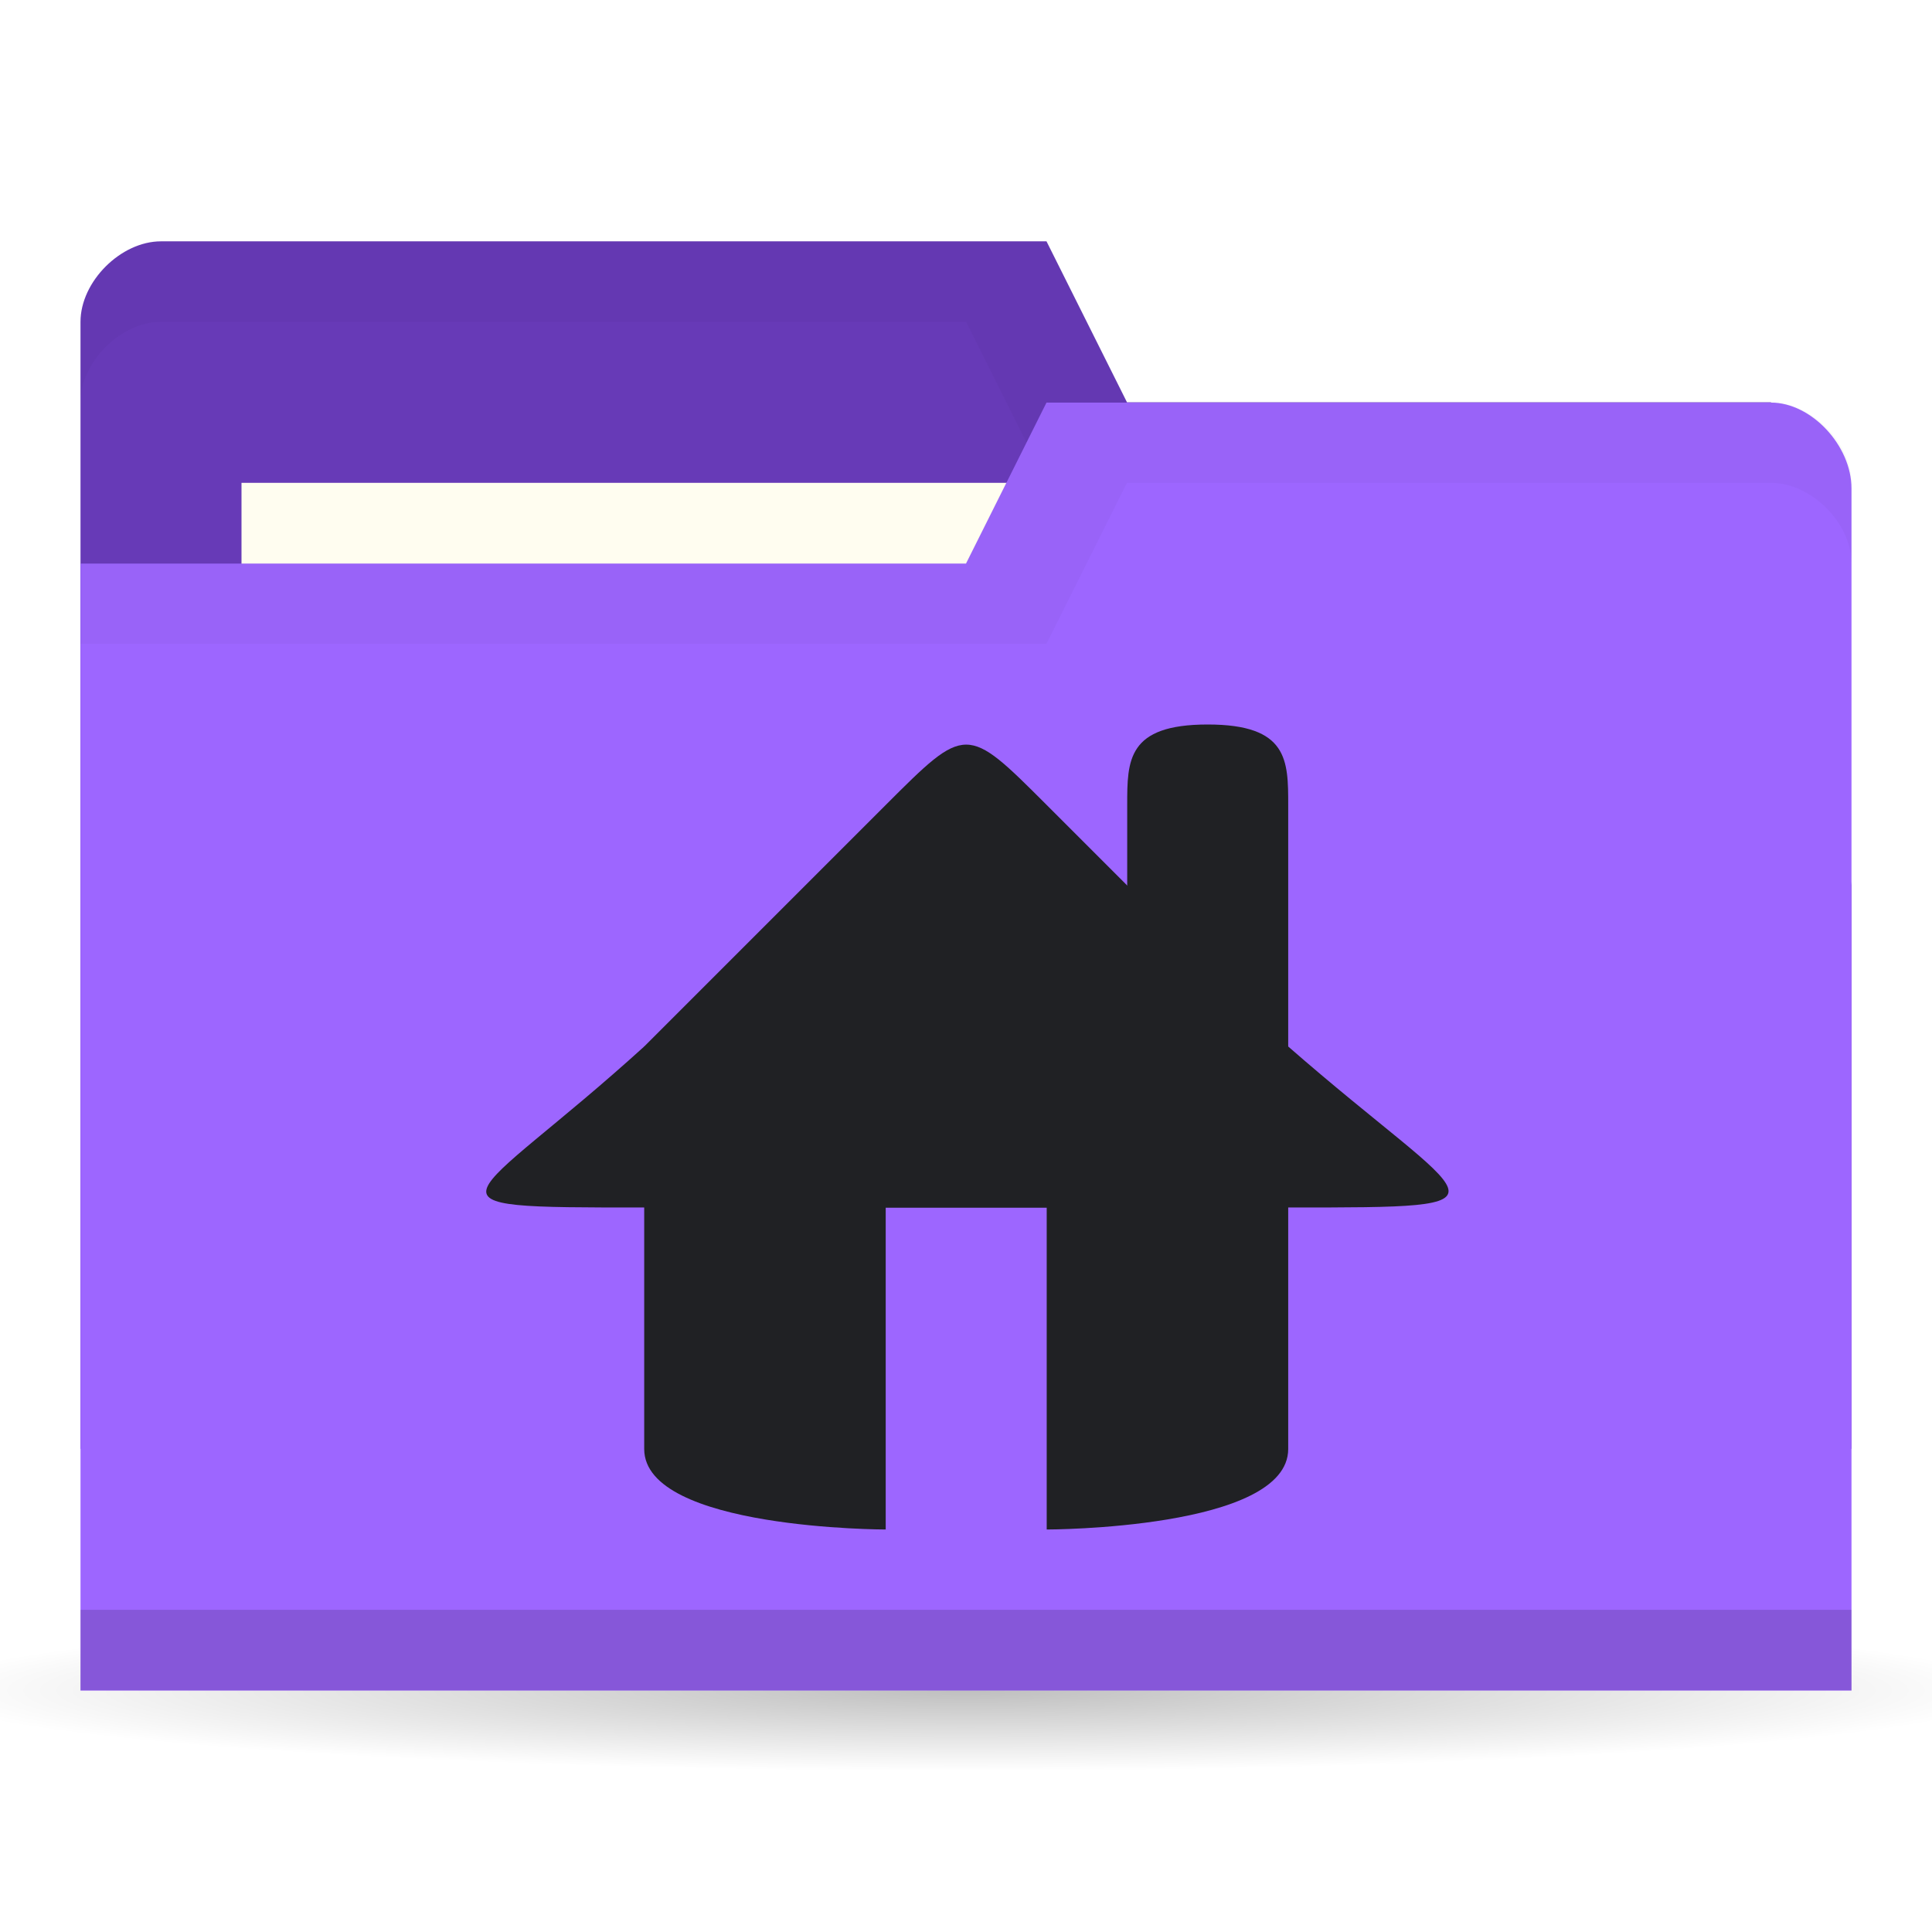
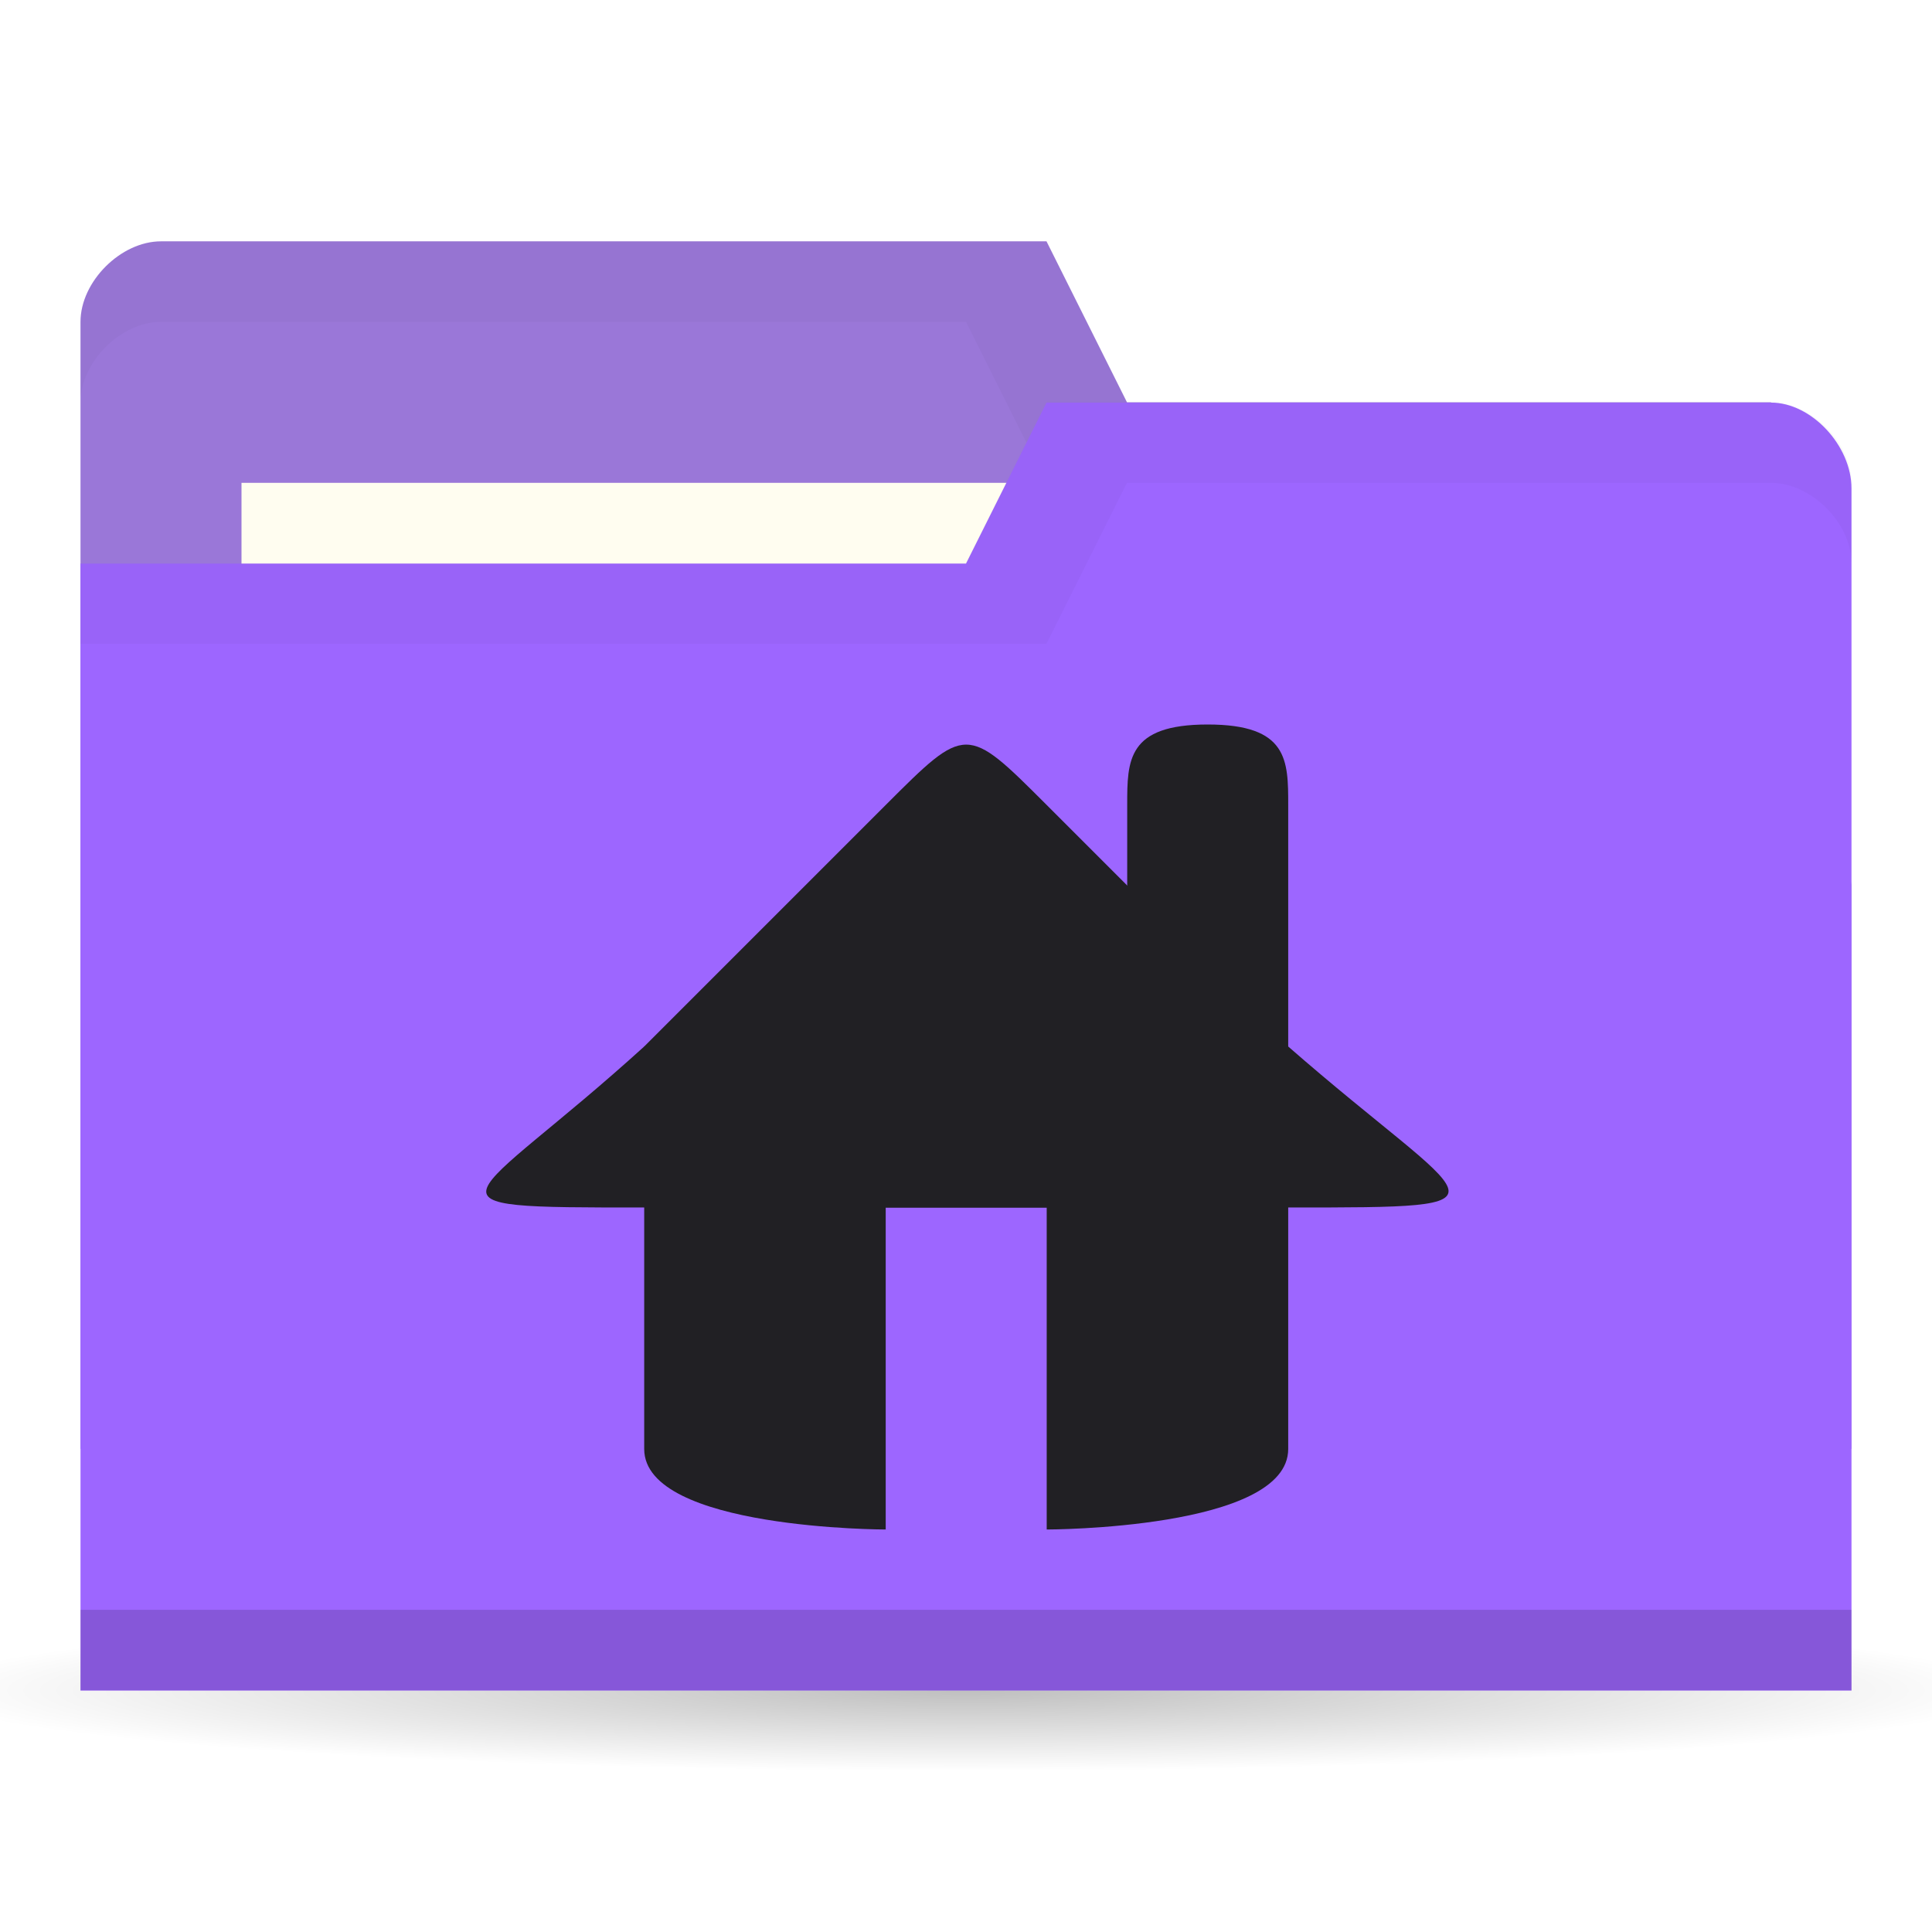
<svg xmlns="http://www.w3.org/2000/svg" viewBox="0 0 24 24">
  <defs>
    <radialGradient r="11" cy="19" cx="11" gradientTransform="matrix(1,0,0,0.09090909,0,17.27273)" gradientUnits="userSpaceOnUse" id="radialGradient3783">
      <stop style="stop-color:#000;stop-opacity:1" />
      <stop offset="1" style="stop-color:#000;stop-opacity:0" />
    </radialGradient>
  </defs>
  <g transform="translate(0,-1028.362)">
    <path d="M 22 19 A 11 1 0 1 1 0 19 11 1 0 1 1 22 19 z" transform="matrix(1.181818,0,0,1,-1,1030.362)" style="fill:url(#radialGradient3783);opacity:0.25;fill-opacity:1;stroke:none" />
-     <path d="m 1 1032.36 0 14 22 0 0 -7 -1 -6 -8 0 -1 -2 -11 0 c -0.5 0 -1 0.5 -1 1 z" style="fill:#673ab7;fill-opacity:1;stroke:none" />
+     <path d="m 1 1032.36 0 14 22 0 0 -7 -1 -6 -8 0 -1 -2 -11 0 c -0.5 0 -1 0.5 -1 1 z" style="fill:#9a77d8;fill-opacity:1;stroke:none" />
    <path d="m 2 1031.36 c -0.5 0 -1 0.5 -1 1 l 0 1 c 0 -0.5 0.5 -1 1 -1 l 10 0 1 2 9 0 0 6 0 -1 0 -6 -8 0 -1 -2 z" style="fill:#000;opacity:0.03;fill-opacity:1;stroke:none" />
    <rect width="10" height="4" x="3" y="1034.36" style="fill:#fffdf0;fill-opacity:1;stroke:none" />
    <path d="m 23 1034.43 0 14.933 -22 0 0 -14 11 0 1 -2 9 0 c 0.5 0 1 0.533 1 1.067 z" style="fill:#9d66ff;fill-opacity:1;stroke:none" />
    <path d="m 1 1048.36 0 1 22 0 0 -1 z" style="fill:#000;opacity:0.15;fill-opacity:1;stroke:none" />
    <path d="m 13 1033.36 -1 2 -11 0 0 1 12 0 1 -2 8 0 c 0.5 0 1 0.5 1 1 l 0 -1 c 0 -0.5 -0.5 -1 -1 -1 z" style="fill:#000;opacity:0.03;fill-opacity:1;stroke:none" />
-     <g transform="translate(3.962574,1033.362)" style="fill:#202124;opacity:1;fill-opacity:1">
-       <path d="m 4.04 8 0 5 c 0 1 3 1 3 1 l 0 0 0 -4 2 0 0 4 0 0 c 0 0 3 0 3 -1 l 0 -5 z" style="fill:#202124" />
-       <path d="m 4.04 8 c -2.203 2 -3 2 0 2 l 8 0 c 3 0 2.288 0 0 -2 l -3 -3 c -1 -1 -1 -1 -2 0 z" style="fill:#202124;stroke:none" />
-       <path d="m 11.04 4 c 1 0 1 0.446 1 1 l 0 4 -2 0 0 -4 c 0 -0.554 0 -1 1 -1 z" style="fill:#202124;stroke:none" />
+     <g transform="translate(3.962574,1033.362)" style="fill:#212024;opacity:1;fill-opacity:1">
+       <path d="m 4.04 8 0 5 c 0 1 3 1 3 1 l 0 0 0 -4 2 0 0 4 0 0 c 0 0 3 0 3 -1 l 0 -5 z" style="fill:#212024" />
+       <path d="m 4.04 8 c -2.203 2 -3 2 0 2 l 8 0 c 3 0 2.288 0 0 -2 l -3 -3 c -1 -1 -1 -1 -2 0 z" style="fill:#212024;stroke:none" />
+       <path d="m 11.04 4 c 1 0 1 0.446 1 1 l 0 4 -2 0 0 -4 c 0 -0.554 0 -1 1 -1 z" style="fill:#212024;stroke:none" />
    </g>
  </g>
</svg>
